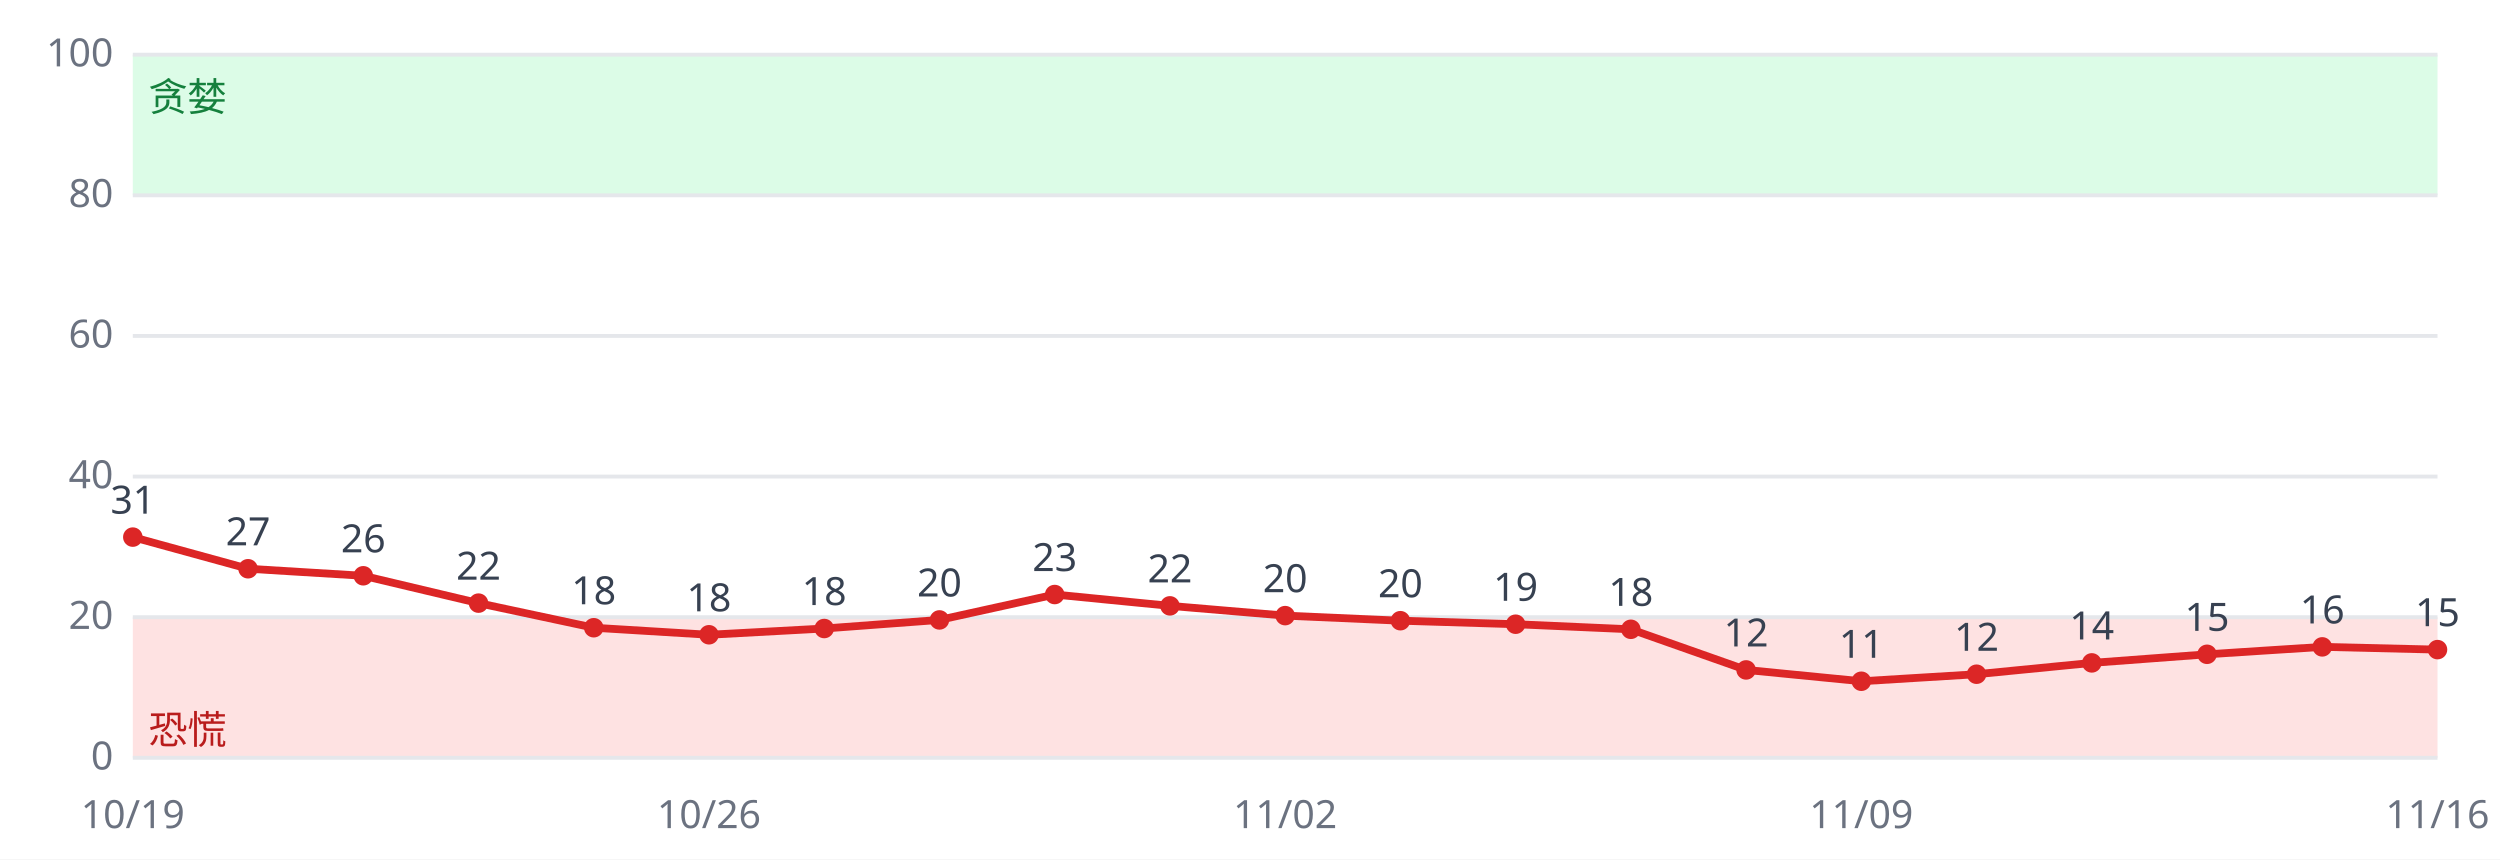
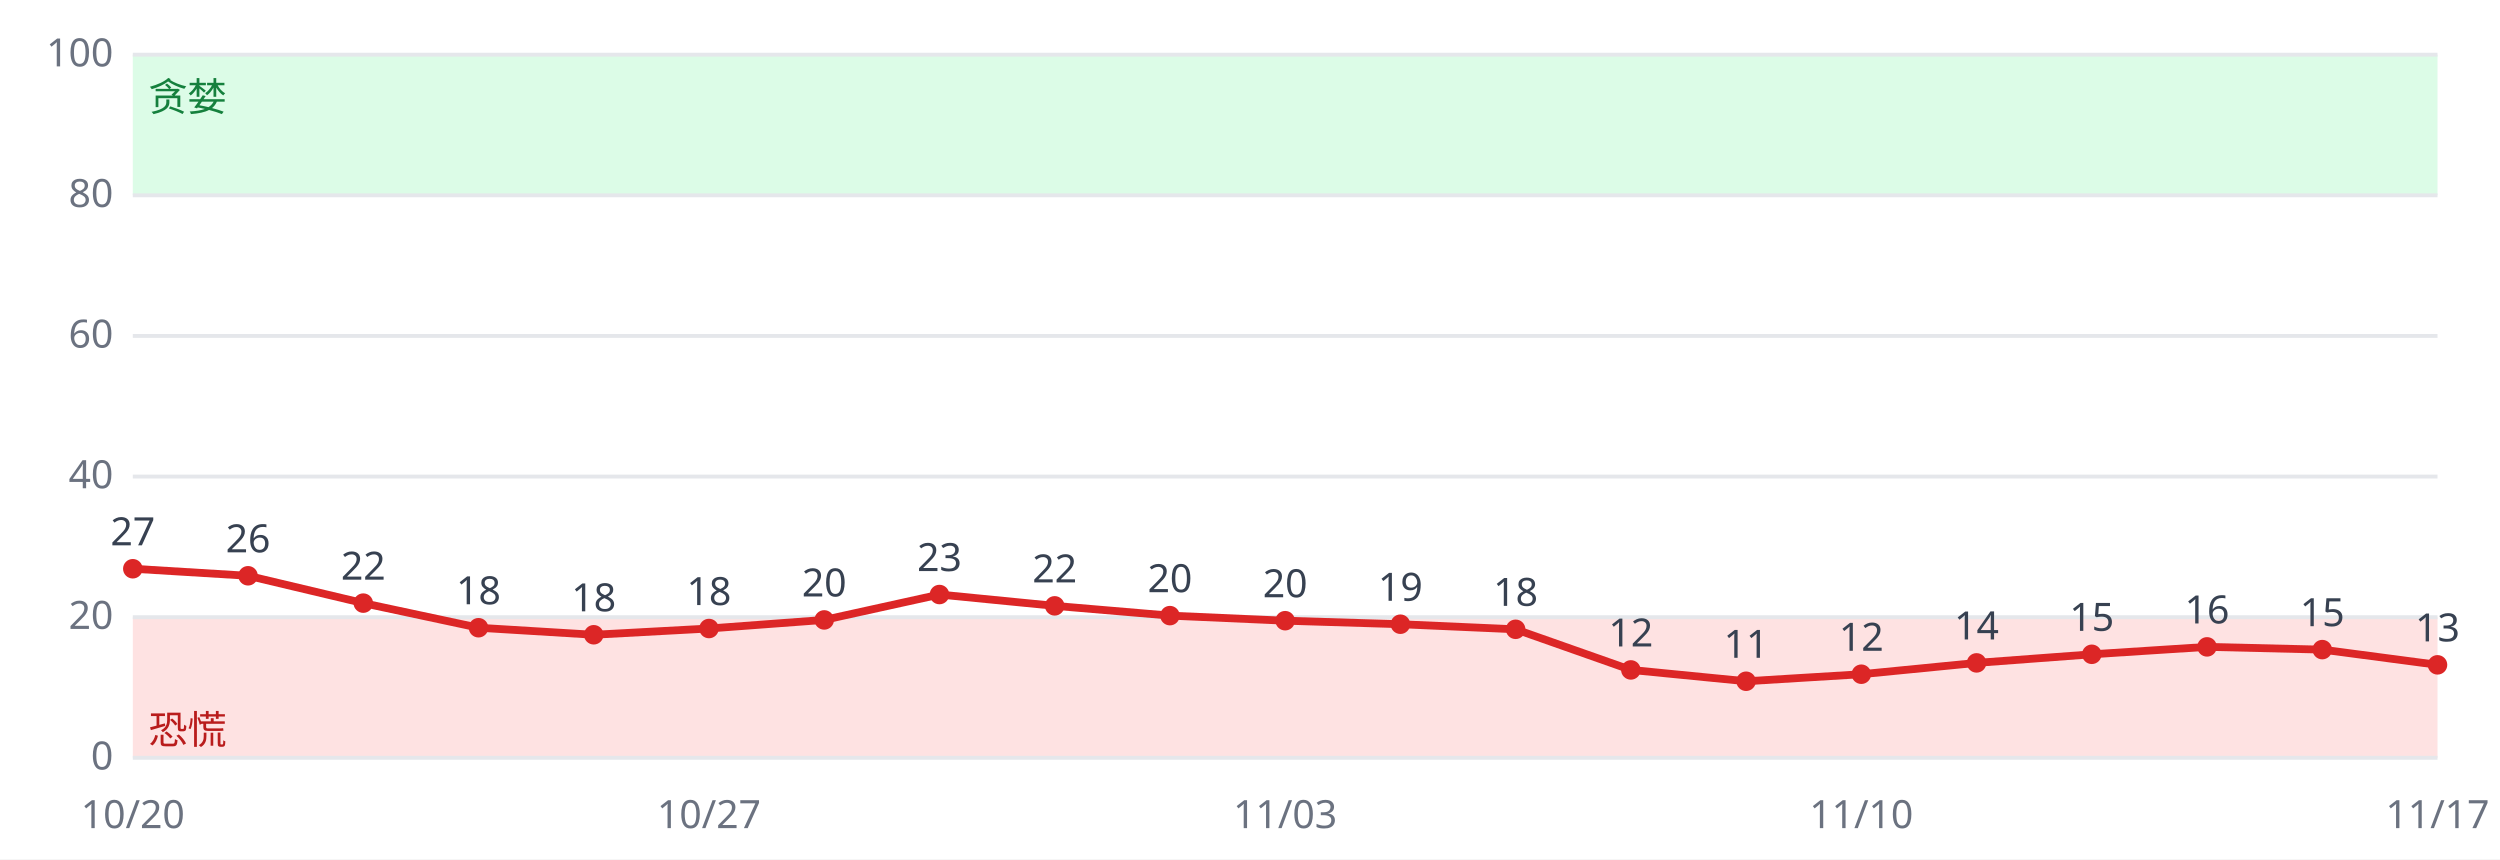
<svg xmlns="http://www.w3.org/2000/svg" viewBox="0 0 640 220" font-family="sans-serif" font-size="10">
  <rect width="640" height="220" fill="#ffffff" />
  <rect x="34" y="158.0" width="590" height="36.0" fill="#fee2e2" />
  <rect x="34" y="14.0" width="590" height="36.0" fill="#dcfce7" />
  <line x1="34" x2="624" y1="194.0" y2="194.0" stroke="#e5e7eb" />
  <text x="29" y="197.0" text-anchor="end" fill="#6b7280">0</text>
  <line x1="34" x2="624" y1="158.0" y2="158.0" stroke="#e5e7eb" />
  <text x="29" y="161.0" text-anchor="end" fill="#6b7280">20</text>
  <line x1="34" x2="624" y1="122.0" y2="122.0" stroke="#e5e7eb" />
  <text x="29" y="125.0" text-anchor="end" fill="#6b7280">40</text>
  <line x1="34" x2="624" y1="86.0" y2="86.0" stroke="#e5e7eb" />
  <text x="29" y="89.0" text-anchor="end" fill="#6b7280">60</text>
  <line x1="34" x2="624" y1="50.0" y2="50.0" stroke="#e5e7eb" />
  <text x="29" y="53.0" text-anchor="end" fill="#6b7280">80</text>
  <line x1="34" x2="624" y1="14.0" y2="14.0" stroke="#e5e7eb" />
  <text x="29" y="17.0" text-anchor="end" fill="#6b7280">100</text>
  <text x="38" y="190.4" fill="#b91c1c">恐慌</text>
  <text x="38" y="28.4" fill="#15803d">贪婪</text>
-   <polyline fill="none" stroke="#dc2626" stroke-width="2" points="34.0,137.5 63.5,145.6 93.0,147.4 122.5,154.4 152.0,160.7 181.5,162.5 211.0,160.9 240.5,158.7 270.0,152.2 299.5,155.1 329.0,157.6 358.5,158.9 388.0,159.8 417.5,161.1 447.0,171.5 476.5,174.4 506.0,172.6 535.5,169.7 565.0,167.5 594.5,165.6 624.0,166.3" />
-   <circle cx="34.0" cy="137.5" r="2.5" fill="#dc2626" />
-   <text x="34.0" y="131.5" text-anchor="middle" fill="#374151">31</text>
-   <text x="34.0" y="212" text-anchor="middle" fill="#6b7280">10/19</text>
-   <circle cx="63.5" cy="145.6" r="2.5" fill="#dc2626" />
-   <text x="63.5" y="139.6" text-anchor="middle" fill="#374151">27</text>
-   <circle cx="93.0" cy="147.4" r="2.5" fill="#dc2626" />
-   <text x="93.0" y="141.4" text-anchor="middle" fill="#374151">26</text>
-   <circle cx="122.5" cy="154.4" r="2.5" fill="#dc2626" />
-   <text x="122.5" y="148.4" text-anchor="middle" fill="#374151">22</text>
-   <circle cx="152.0" cy="160.7" r="2.5" fill="#dc2626" />
-   <text x="152.0" y="154.7" text-anchor="middle" fill="#374151">18</text>
-   <circle cx="181.5" cy="162.5" r="2.5" fill="#dc2626" />
-   <text x="181.5" y="156.5" text-anchor="middle" fill="#374151">18</text>
-   <text x="181.5" y="212" text-anchor="middle" fill="#6b7280">10/26</text>
-   <circle cx="211.0" cy="160.9" r="2.5" fill="#dc2626" />
-   <text x="211.0" y="154.9" text-anchor="middle" fill="#374151">18</text>
-   <circle cx="240.5" cy="158.7" r="2.5" fill="#dc2626" />
-   <text x="240.5" y="152.7" text-anchor="middle" fill="#374151">20</text>
-   <circle cx="270.0" cy="152.2" r="2.5" fill="#dc2626" />
-   <text x="270.0" y="146.2" text-anchor="middle" fill="#374151">23</text>
-   <circle cx="299.5" cy="155.1" r="2.5" fill="#dc2626" />
-   <text x="299.5" y="149.1" text-anchor="middle" fill="#374151">22</text>
-   <circle cx="329.0" cy="157.6" r="2.5" fill="#dc2626" />
-   <text x="329.0" y="151.6" text-anchor="middle" fill="#374151">20</text>
-   <text x="329.0" y="212" text-anchor="middle" fill="#6b7280">11/02</text>
-   <circle cx="358.5" cy="158.9" r="2.5" fill="#dc2626" />
-   <text x="358.5" y="152.9" text-anchor="middle" fill="#374151">20</text>
-   <circle cx="388.0" cy="159.8" r="2.5" fill="#dc2626" />
-   <text x="388.0" y="153.8" text-anchor="middle" fill="#374151">19</text>
-   <circle cx="417.5" cy="161.1" r="2.5" fill="#dc2626" />
-   <text x="417.5" y="155.1" text-anchor="middle" fill="#374151">18</text>
-   <circle cx="447.0" cy="171.5" r="2.5" fill="#dc2626" />
-   <text x="447.0" y="165.5" text-anchor="middle" fill="#374151">12</text>
-   <circle cx="476.5" cy="174.4" r="2.5" fill="#dc2626" />
-   <text x="476.5" y="168.4" text-anchor="middle" fill="#374151">11</text>
-   <text x="476.5" y="212" text-anchor="middle" fill="#6b7280">11/09</text>
-   <circle cx="506.0" cy="172.6" r="2.5" fill="#dc2626" />
-   <text x="506.0" y="166.6" text-anchor="middle" fill="#374151">12</text>
-   <circle cx="535.5" cy="169.7" r="2.5" fill="#dc2626" />
-   <text x="535.5" y="163.7" text-anchor="middle" fill="#374151">14</text>
-   <circle cx="565.0" cy="167.5" r="2.5" fill="#dc2626" />
-   <text x="565.0" y="161.5" text-anchor="middle" fill="#374151">15</text>
-   <circle cx="594.5" cy="165.6" r="2.5" fill="#dc2626" />
-   <text x="594.5" y="159.6" text-anchor="middle" fill="#374151">16</text>
-   <circle cx="624.0" cy="166.3" r="2.5" fill="#dc2626" />
-   <text x="624.0" y="160.3" text-anchor="middle" fill="#374151">15</text>
-   <text x="624.0" y="212" text-anchor="middle" fill="#6b7280">11/16</text>
+   <polyline fill="none" stroke="#dc2626" stroke-width="2" points="34.0,145.6 63.5,147.4 93.0,154.4 122.5,160.7 152.0,162.5 181.5,160.9 211.0,158.7 240.5,152.2 270.0,155.1 299.5,157.6 329.0,158.9 358.5,159.8 388.0,161.1 417.5,171.5 447.0,174.4 476.5,172.6 506.0,169.7 535.5,167.5 565.0,165.6 594.5,166.3 624.0,170.2" />
+   <circle cx="34.0" cy="145.6" r="2.5" fill="#dc2626" />
+   <text x="34.0" y="139.6" text-anchor="middle" fill="#374151">27</text>
+   <text x="34.0" y="212" text-anchor="middle" fill="#6b7280">10/20</text>
+   <circle cx="63.5" cy="147.4" r="2.5" fill="#dc2626" />
+   <text x="63.5" y="141.4" text-anchor="middle" fill="#374151">26</text>
+   <circle cx="93.0" cy="154.4" r="2.5" fill="#dc2626" />
+   <text x="93.0" y="148.4" text-anchor="middle" fill="#374151">22</text>
+   <circle cx="122.5" cy="160.7" r="2.5" fill="#dc2626" />
+   <text x="122.5" y="154.7" text-anchor="middle" fill="#374151">18</text>
+   <circle cx="152.0" cy="162.5" r="2.5" fill="#dc2626" />
+   <text x="152.0" y="156.5" text-anchor="middle" fill="#374151">18</text>
+   <circle cx="181.5" cy="160.9" r="2.5" fill="#dc2626" />
+   <text x="181.5" y="154.9" text-anchor="middle" fill="#374151">18</text>
+   <text x="181.5" y="212" text-anchor="middle" fill="#6b7280">10/27</text>
+   <circle cx="211.0" cy="158.7" r="2.5" fill="#dc2626" />
+   <text x="211.0" y="152.7" text-anchor="middle" fill="#374151">20</text>
+   <circle cx="240.5" cy="152.2" r="2.5" fill="#dc2626" />
+   <text x="240.5" y="146.2" text-anchor="middle" fill="#374151">23</text>
+   <circle cx="270.0" cy="155.1" r="2.5" fill="#dc2626" />
+   <text x="270.0" y="149.1" text-anchor="middle" fill="#374151">22</text>
+   <circle cx="299.5" cy="157.6" r="2.5" fill="#dc2626" />
+   <text x="299.5" y="151.6" text-anchor="middle" fill="#374151">20</text>
+   <circle cx="329.0" cy="158.9" r="2.5" fill="#dc2626" />
+   <text x="329.0" y="152.9" text-anchor="middle" fill="#374151">20</text>
+   <text x="329.0" y="212" text-anchor="middle" fill="#6b7280">11/03</text>
+   <circle cx="358.5" cy="159.8" r="2.5" fill="#dc2626" />
+   <text x="358.5" y="153.8" text-anchor="middle" fill="#374151">19</text>
+   <circle cx="388.0" cy="161.1" r="2.5" fill="#dc2626" />
+   <text x="388.0" y="155.1" text-anchor="middle" fill="#374151">18</text>
+   <circle cx="417.5" cy="171.5" r="2.5" fill="#dc2626" />
+   <text x="417.5" y="165.5" text-anchor="middle" fill="#374151">12</text>
+   <circle cx="447.0" cy="174.4" r="2.5" fill="#dc2626" />
+   <text x="447.0" y="168.4" text-anchor="middle" fill="#374151">11</text>
+   <circle cx="476.5" cy="172.6" r="2.5" fill="#dc2626" />
+   <text x="476.5" y="166.6" text-anchor="middle" fill="#374151">12</text>
+   <text x="476.5" y="212" text-anchor="middle" fill="#6b7280">11/10</text>
+   <circle cx="506.0" cy="169.7" r="2.5" fill="#dc2626" />
+   <text x="506.0" y="163.7" text-anchor="middle" fill="#374151">14</text>
+   <circle cx="535.5" cy="167.5" r="2.5" fill="#dc2626" />
+   <text x="535.5" y="161.5" text-anchor="middle" fill="#374151">15</text>
+   <circle cx="565.0" cy="165.6" r="2.5" fill="#dc2626" />
+   <text x="565.0" y="159.6" text-anchor="middle" fill="#374151">16</text>
+   <circle cx="594.5" cy="166.3" r="2.5" fill="#dc2626" />
+   <text x="594.5" y="160.3" text-anchor="middle" fill="#374151">15</text>
+   <circle cx="624.0" cy="170.2" r="2.5" fill="#dc2626" />
+   <text x="624.0" y="164.2" text-anchor="middle" fill="#374151">13</text>
+   <text x="624.0" y="212" text-anchor="middle" fill="#6b7280">11/17</text>
</svg>
